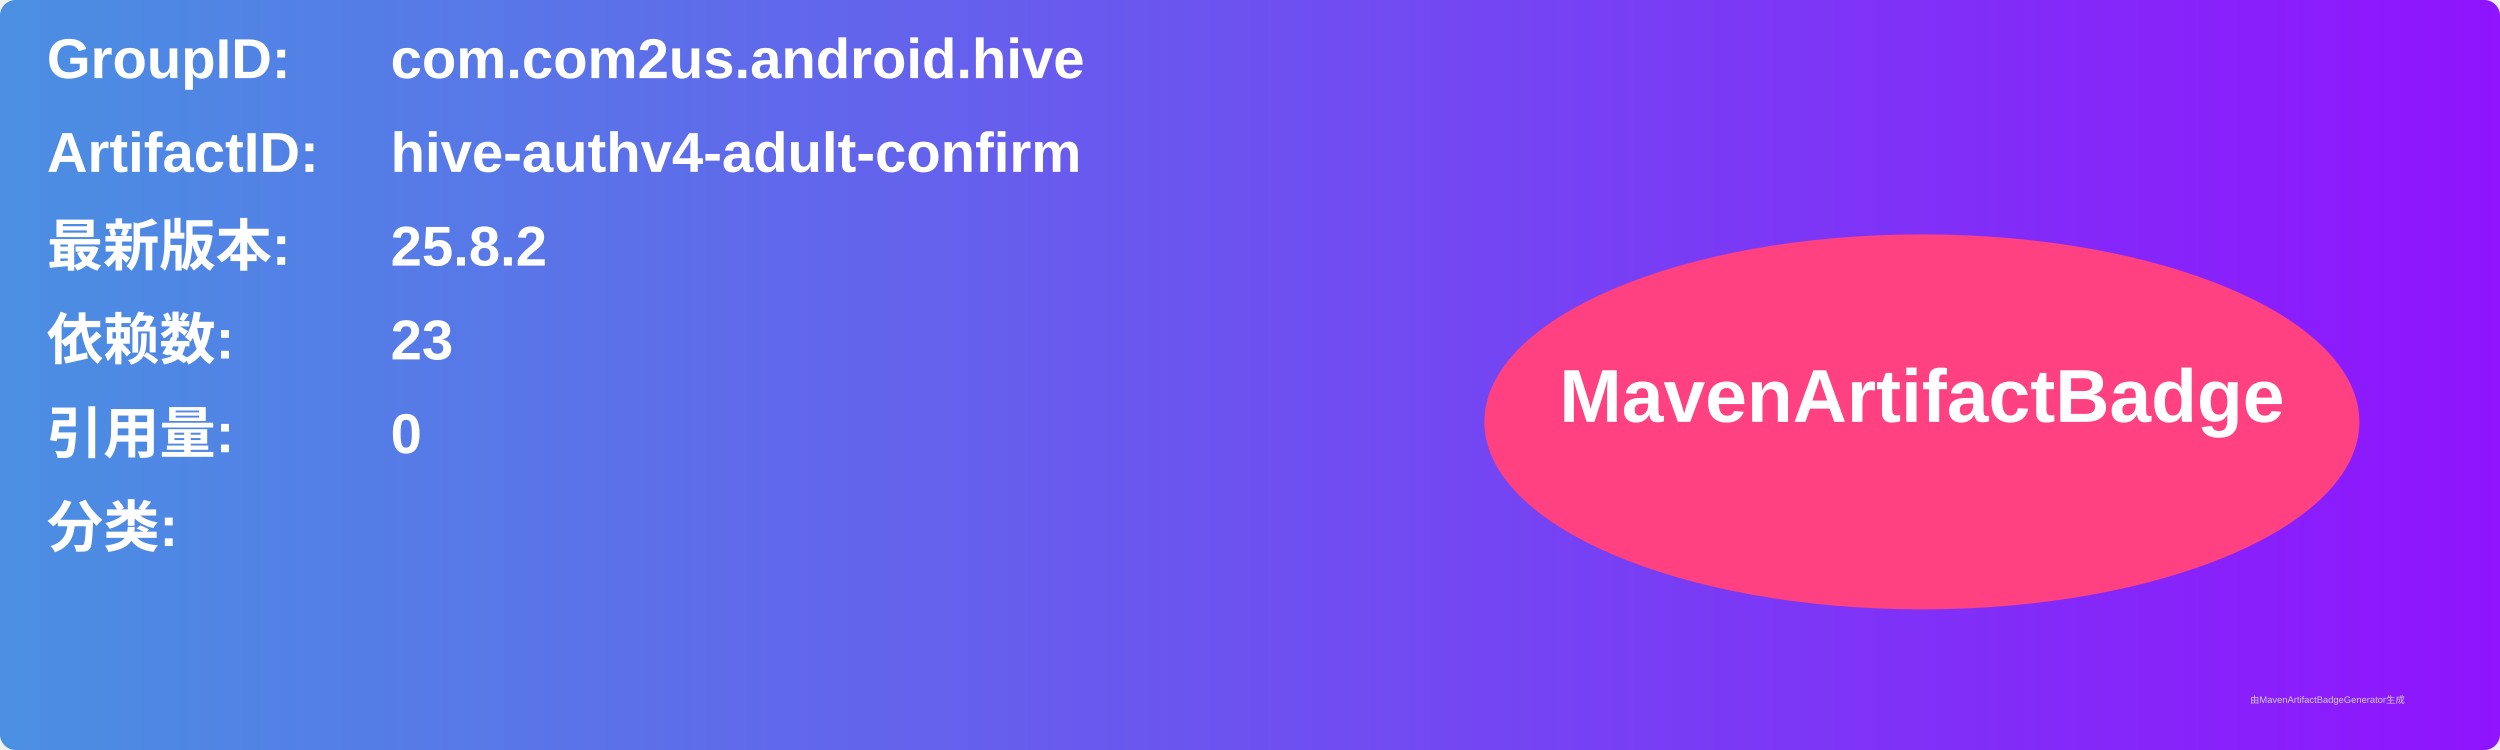
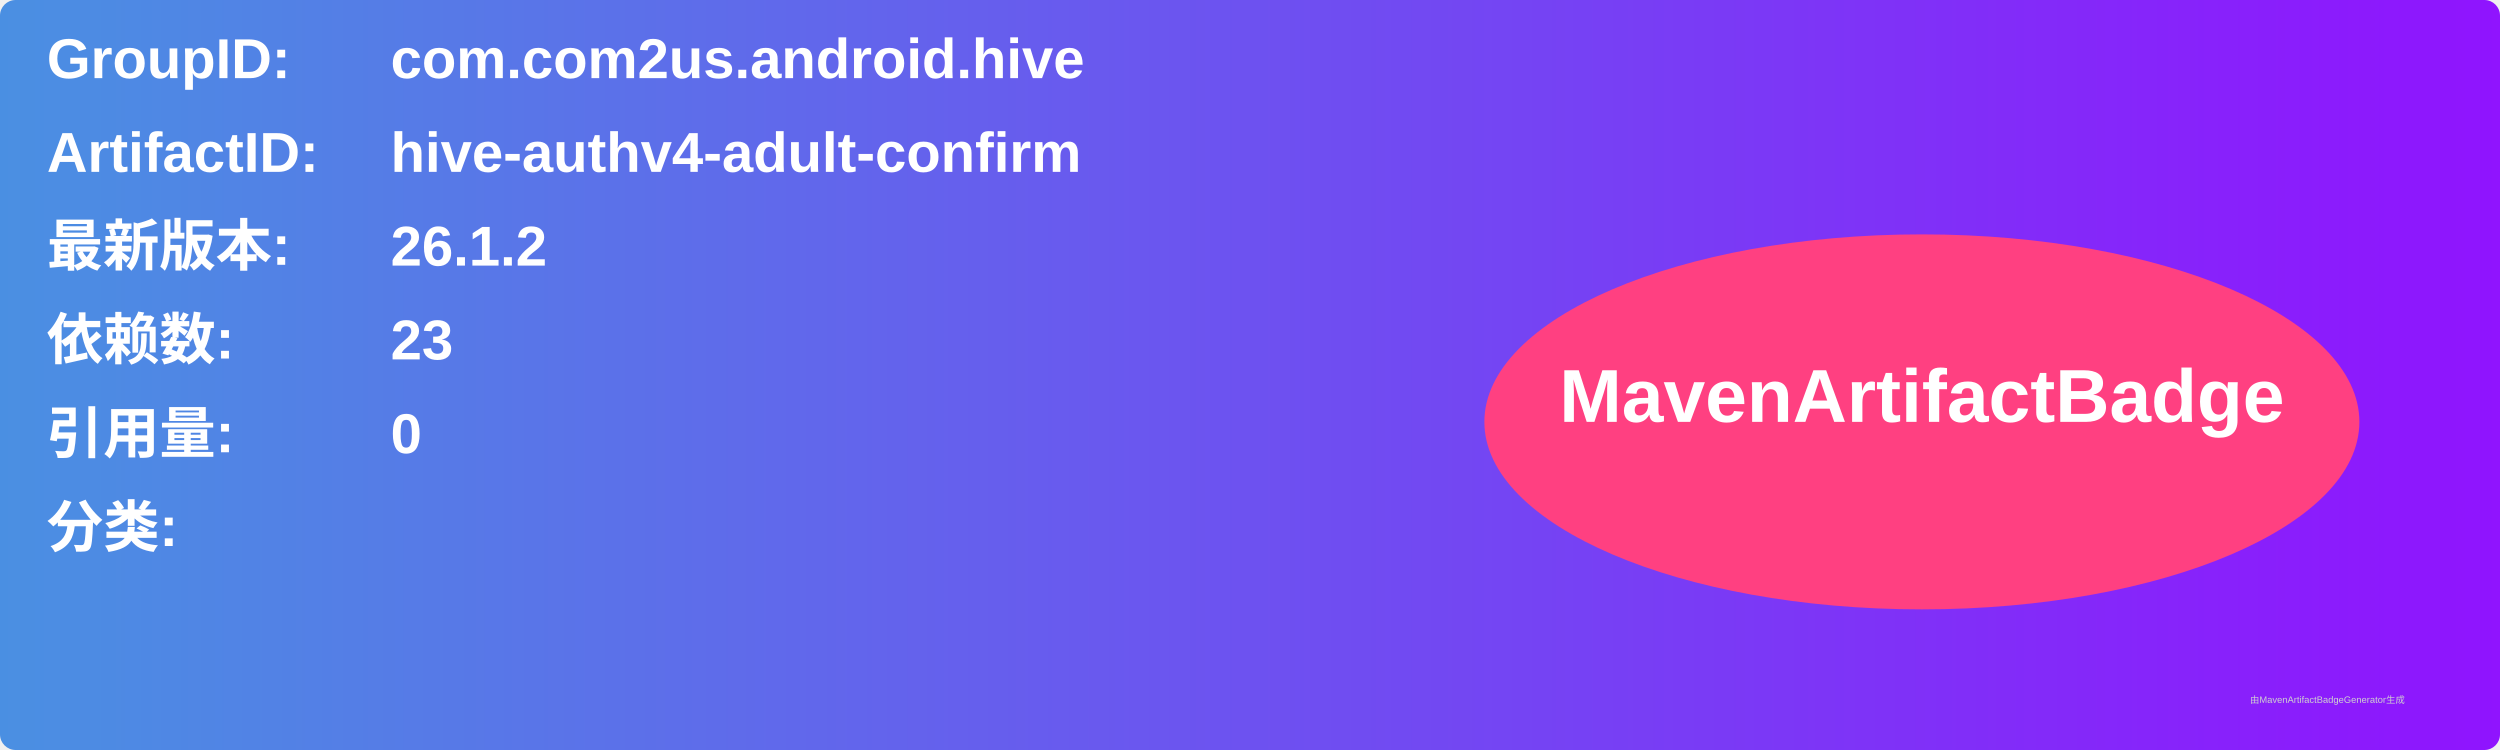
<svg xmlns="http://www.w3.org/2000/svg" width="800" height="240" viewBox="0 0 800 240">
  <linearGradient id="grad" x1="0%" y1="0%" x2="100%" y2="0%">
    <stop offset="0%" stop-color="#4a90e2" />
    <stop offset="100%" stop-color="#9013fe" />
  </linearGradient>
  <rect width="100%" height="100%" rx="5" ry="5" fill="url(#grad)" />
  <g transform="translate(15, 15)">
    <text x="0" y="10" font-family="Arial" font-size="18" fill="white" font-weight="bold" width="260">GroupID:</text>
    <text x="110" y="10" font-family="Arial" font-size="18" fill="white" font-weight="bold" width="460">com.com2us.android.hive</text>
    <text x="0" y="40" font-family="Arial" font-size="18" fill="white" font-weight="bold" width="260">ArtifactID:</text>
    <text x="110" y="40" font-family="Arial" font-size="18" fill="white" font-weight="bold" width="460">hive-authv4-adult-confirm</text>
    <text x="0" y="70" font-family="Arial" font-size="18" fill="white" font-weight="bold">最新版本:</text>
    <text x="110" y="70" font-family="Arial" font-size="18" fill="white" font-weight="bold">
-       <tspan font-weight="bold">25.8.2</tspan>
+       <tspan font-weight="bold">26.1.2</tspan>
    </text>
    <text x="0" y="100" font-family="Arial" font-size="18" fill="white" font-weight="bold">依赖数: </text>
    <text x="110" y="100" font-family="Arial" font-size="18" fill="white">
      <tspan font-weight="bold">23</tspan>
    </text>
    <text x="0" y="130" font-family="Arial" font-size="18" fill="white" font-weight="bold">引用量: </text>
    <text x="110" y="130" font-family="Arial" font-size="18" fill="white">
      <tspan font-weight="bold">0</tspan>
    </text>
    <text x="0" y="160" font-family="Arial" font-size="18" fill="white" font-weight="bold">分类:</text>
    <text x="10" y="190" font-family="Arial" font-size="10" fill="white">
      <tspan font-weight="bold" />
    </text>
    <ellipse cx="600" cy="120" rx="140" ry="60" fill="#ff4081" />
    <text x="600" y="120" text-anchor="middle" font-family="Arial" font-size="24" fill="white" font-weight="bold">MavenArtifactBadge</text>
  </g>
  <text x="720" y="225" font-family="Arial" font-size="3" fill="#d0d0d0">由MavenArtifactBadgeGenerator生成</text>
</svg>
